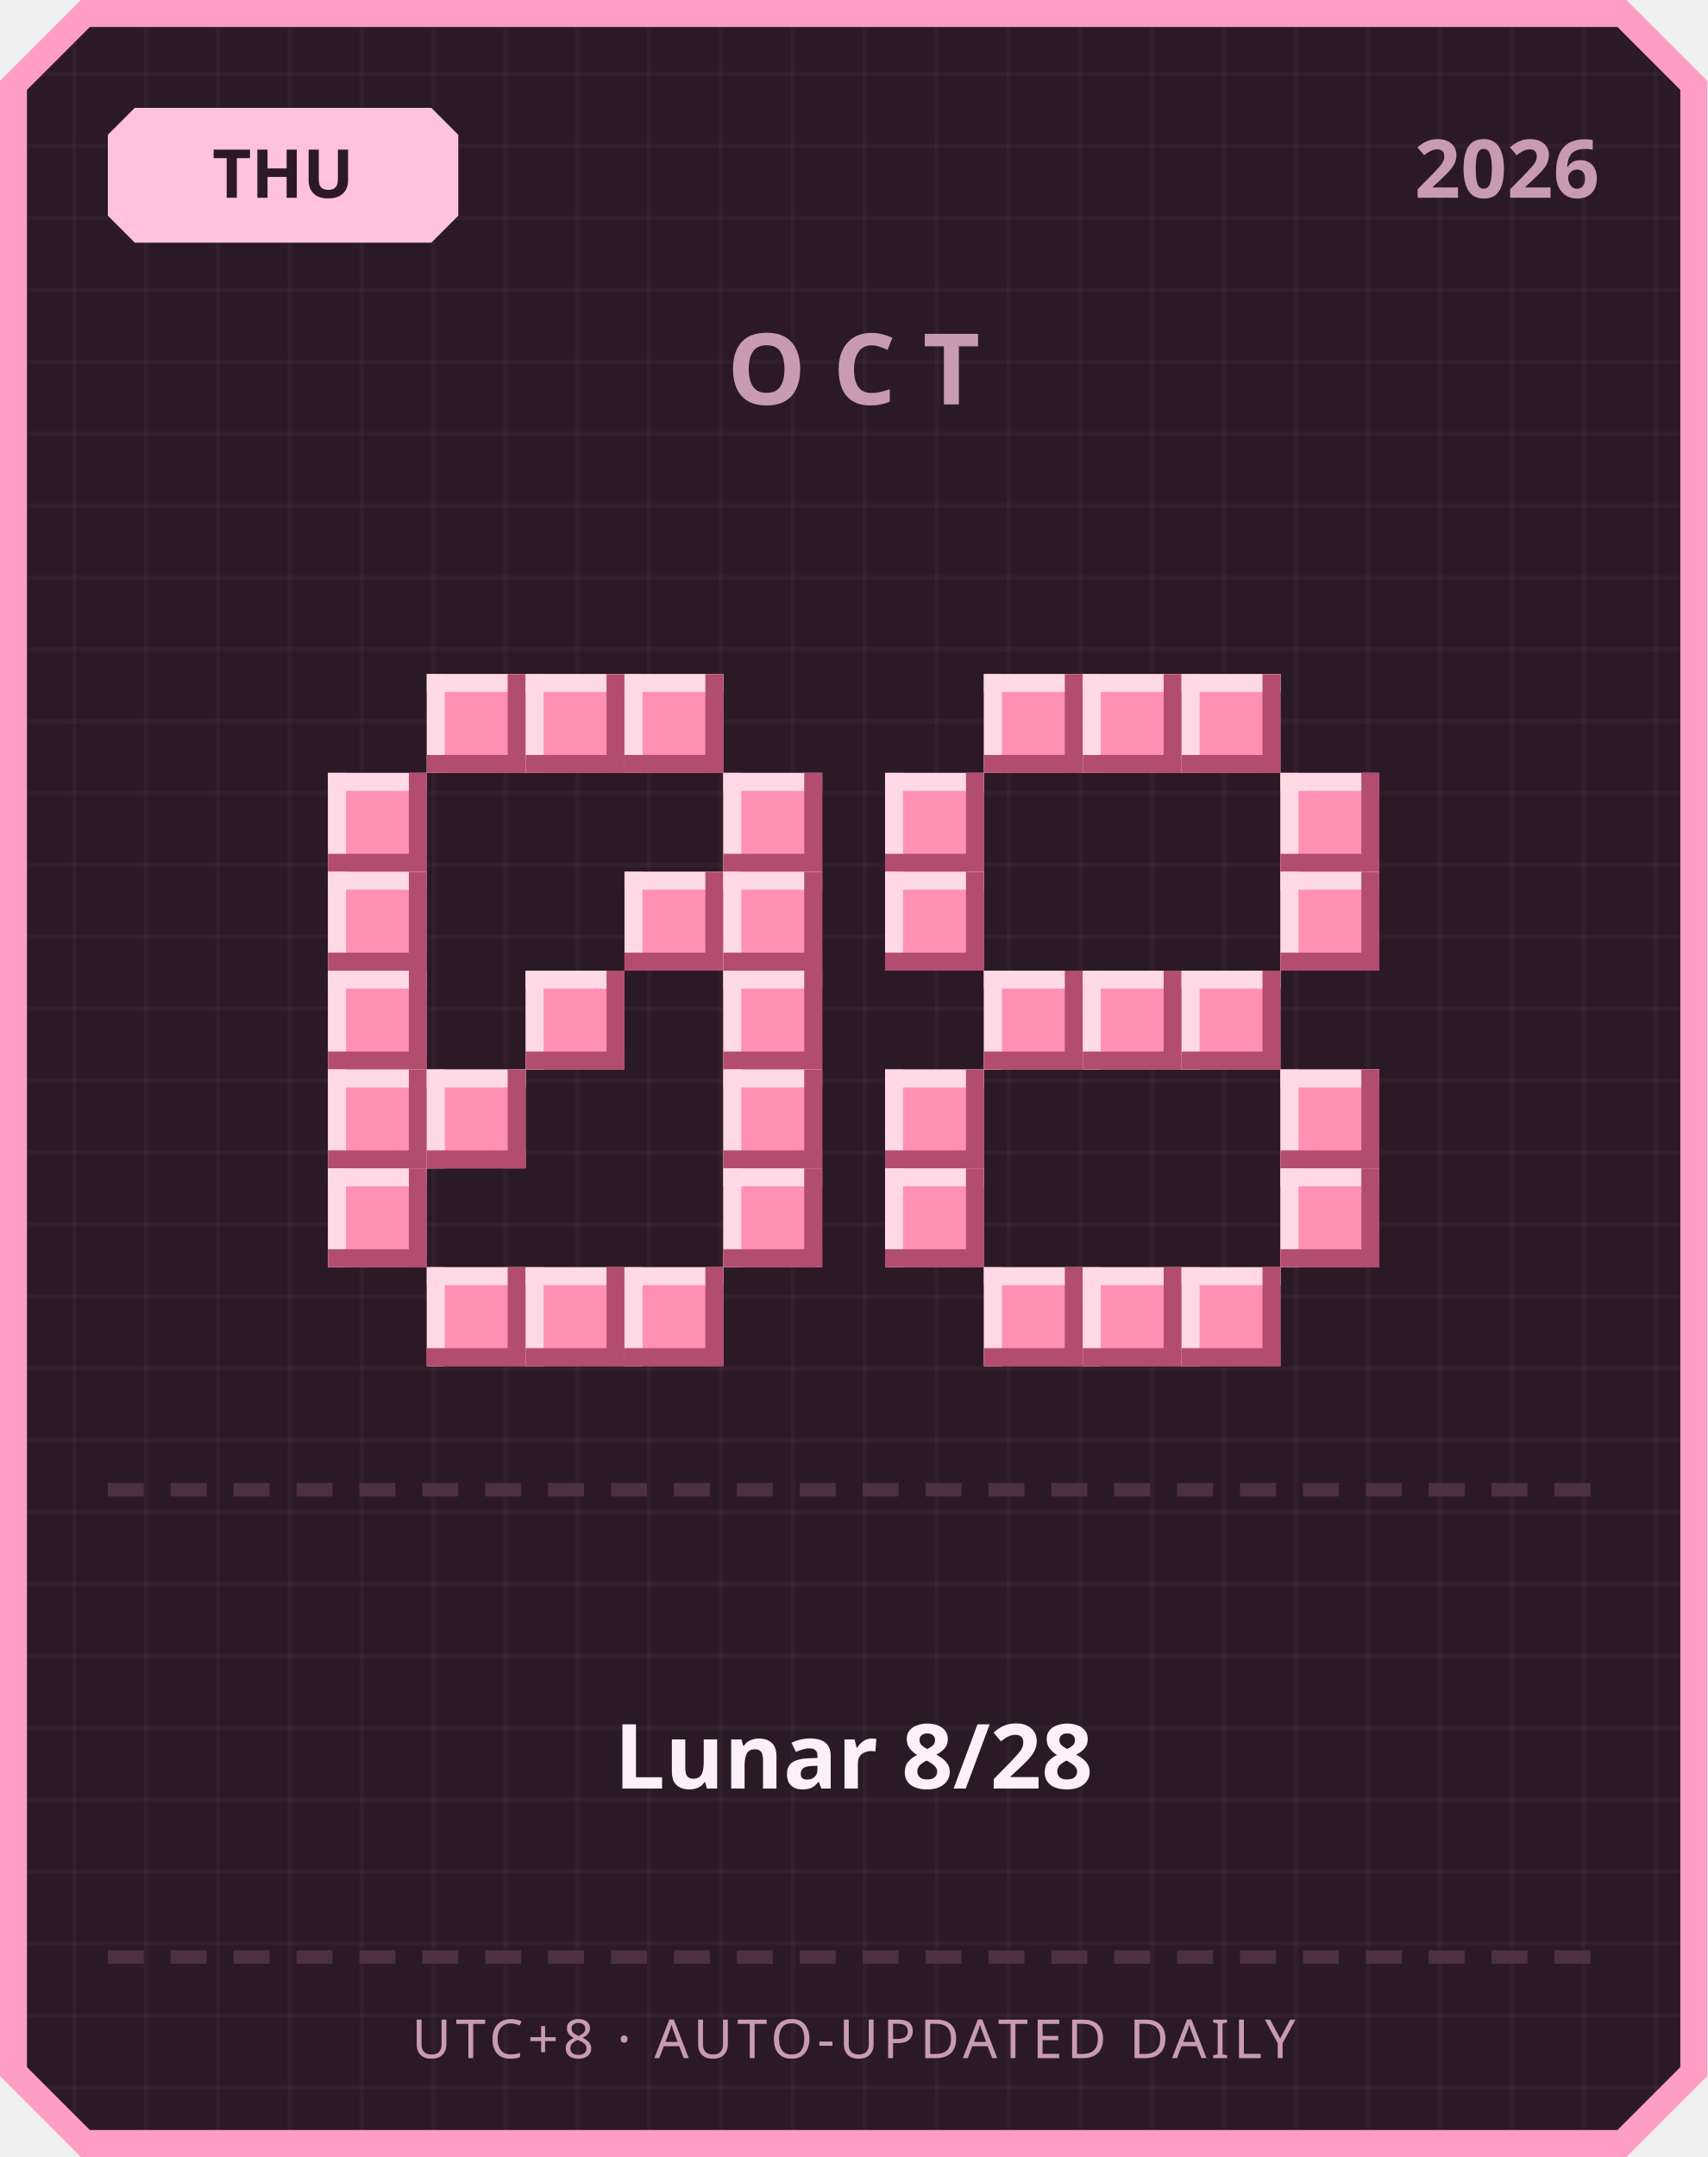
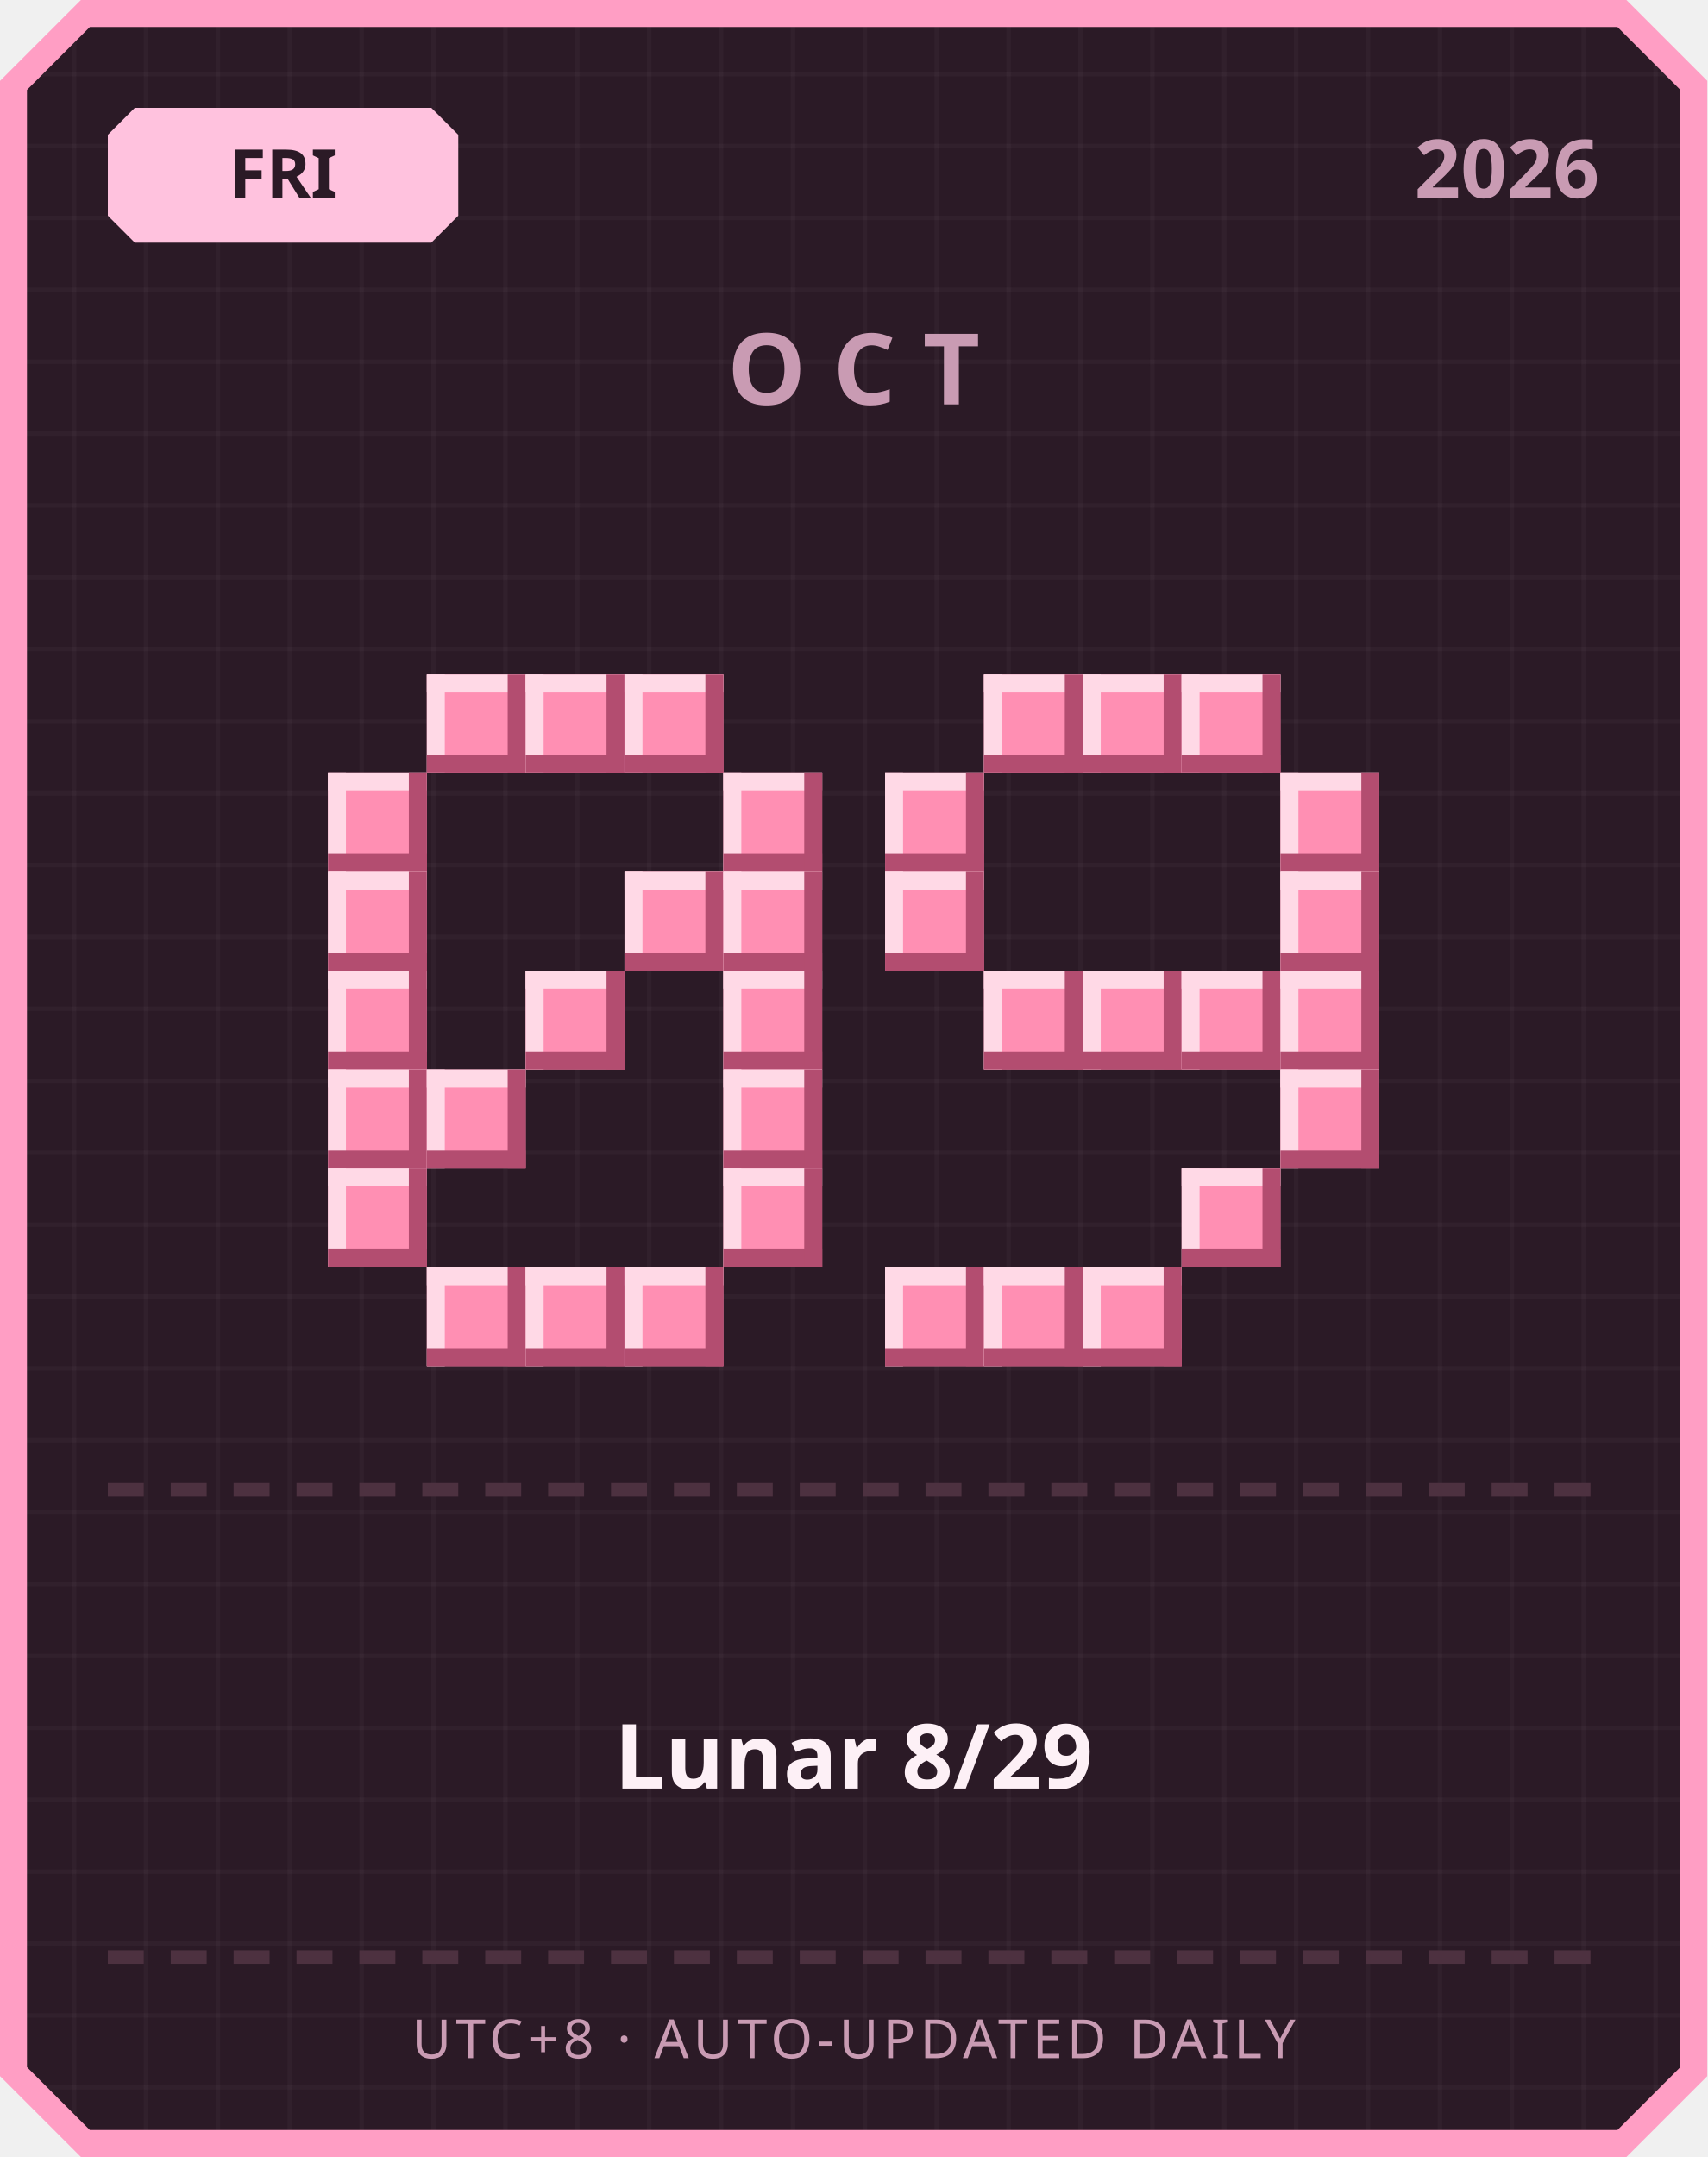
<svg xmlns="http://www.w3.org/2000/svg" width="380" height="480" viewBox="0 0 380 480">
  <defs>
    <pattern id="grid" width="16" height="16" patternUnits="userSpaceOnUse">
      <rect width="16" height="16" fill="#2b1a26" />
      <rect width="1" height="16" fill="#ffffff" opacity="0.03" />
      <rect width="16" height="1" fill="#ffffff" opacity="0.03" />
    </pattern>
  </defs>
  <path d="M 18,0 L 362,0 L 380,18 L 380,462 L 362,480 L 18,480 L 0,462 L 0,18 Z" fill="#ff9ec4" />
  <path d="M 20,6 L 360,6 L 374,20 L 374,460 L 360,474 L 20,474 L 6,460 L 6,20 Z" fill="url(#grid)" />
  <path d="M 30,24 L 96,24 L 102,30 L 102,48 L 96,54 L 30,54 L 24,48 L 24,30 Z" fill="#ffc2de" />
-   <text x="63" y="44" text-anchor="middle" font-family="'Segoe UI', sans-serif" font-size="15" font-weight="700" fill="#2b1a26">THU</text>
+   <text x="63" y="44" text-anchor="middle" font-family="'Segoe UI', sans-serif" font-size="15" font-weight="700" fill="#2b1a26">FRI</text>
  <text x="356" y="44" text-anchor="end" font-family="'Segoe UI', sans-serif" font-size="18" font-weight="700" fill="#c99bb3">2026</text>
  <text x="190" y="90" text-anchor="middle" font-family="'Segoe UI', sans-serif" font-size="22" font-weight="700" letter-spacing="6" fill="#c99bb3">OCT</text>
  <rect x="95" y="150" width="22" height="22" fill="#ff8fb3" />
  <rect x="95" y="150" width="22" height="4" fill="#ffd9e6" />
  <rect x="95" y="150" width="4" height="22" fill="#ffd9e6" />
  <rect x="95" y="168" width="22" height="4" fill="#b34d70" />
  <rect x="113" y="150" width="4" height="22" fill="#b34d70" />
  <rect x="117" y="150" width="22" height="22" fill="#ff8fb3" />
  <rect x="117" y="150" width="22" height="4" fill="#ffd9e6" />
  <rect x="117" y="150" width="4" height="22" fill="#ffd9e6" />
  <rect x="117" y="168" width="22" height="4" fill="#b34d70" />
  <rect x="135" y="150" width="4" height="22" fill="#b34d70" />
  <rect x="139" y="150" width="22" height="22" fill="#ff8fb3" />
  <rect x="139" y="150" width="22" height="4" fill="#ffd9e6" />
  <rect x="139" y="150" width="4" height="22" fill="#ffd9e6" />
  <rect x="139" y="168" width="22" height="4" fill="#b34d70" />
  <rect x="157" y="150" width="4" height="22" fill="#b34d70" />
  <rect x="73" y="172" width="22" height="22" fill="#ff8fb3" />
  <rect x="73" y="172" width="22" height="4" fill="#ffd9e6" />
  <rect x="73" y="172" width="4" height="22" fill="#ffd9e6" />
  <rect x="73" y="190" width="22" height="4" fill="#b34d70" />
  <rect x="91" y="172" width="4" height="22" fill="#b34d70" />
  <rect x="161" y="172" width="22" height="22" fill="#ff8fb3" />
  <rect x="161" y="172" width="22" height="4" fill="#ffd9e6" />
  <rect x="161" y="172" width="4" height="22" fill="#ffd9e6" />
  <rect x="161" y="190" width="22" height="4" fill="#b34d70" />
  <rect x="179" y="172" width="4" height="22" fill="#b34d70" />
  <rect x="73" y="194" width="22" height="22" fill="#ff8fb3" />
  <rect x="73" y="194" width="22" height="4" fill="#ffd9e6" />
  <rect x="73" y="194" width="4" height="22" fill="#ffd9e6" />
  <rect x="73" y="212" width="22" height="4" fill="#b34d70" />
  <rect x="91" y="194" width="4" height="22" fill="#b34d70" />
  <rect x="139" y="194" width="22" height="22" fill="#ff8fb3" />
  <rect x="139" y="194" width="22" height="4" fill="#ffd9e6" />
  <rect x="139" y="194" width="4" height="22" fill="#ffd9e6" />
  <rect x="139" y="212" width="22" height="4" fill="#b34d70" />
  <rect x="157" y="194" width="4" height="22" fill="#b34d70" />
  <rect x="161" y="194" width="22" height="22" fill="#ff8fb3" />
  <rect x="161" y="194" width="22" height="4" fill="#ffd9e6" />
  <rect x="161" y="194" width="4" height="22" fill="#ffd9e6" />
  <rect x="161" y="212" width="22" height="4" fill="#b34d70" />
  <rect x="179" y="194" width="4" height="22" fill="#b34d70" />
  <rect x="73" y="216" width="22" height="22" fill="#ff8fb3" />
  <rect x="73" y="216" width="22" height="4" fill="#ffd9e6" />
  <rect x="73" y="216" width="4" height="22" fill="#ffd9e6" />
  <rect x="73" y="234" width="22" height="4" fill="#b34d70" />
  <rect x="91" y="216" width="4" height="22" fill="#b34d70" />
  <rect x="117" y="216" width="22" height="22" fill="#ff8fb3" />
  <rect x="117" y="216" width="22" height="4" fill="#ffd9e6" />
  <rect x="117" y="216" width="4" height="22" fill="#ffd9e6" />
  <rect x="117" y="234" width="22" height="4" fill="#b34d70" />
  <rect x="135" y="216" width="4" height="22" fill="#b34d70" />
  <rect x="161" y="216" width="22" height="22" fill="#ff8fb3" />
  <rect x="161" y="216" width="22" height="4" fill="#ffd9e6" />
  <rect x="161" y="216" width="4" height="22" fill="#ffd9e6" />
  <rect x="161" y="234" width="22" height="4" fill="#b34d70" />
  <rect x="179" y="216" width="4" height="22" fill="#b34d70" />
  <rect x="73" y="238" width="22" height="22" fill="#ff8fb3" />
  <rect x="73" y="238" width="22" height="4" fill="#ffd9e6" />
  <rect x="73" y="238" width="4" height="22" fill="#ffd9e6" />
  <rect x="73" y="256" width="22" height="4" fill="#b34d70" />
  <rect x="91" y="238" width="4" height="22" fill="#b34d70" />
  <rect x="95" y="238" width="22" height="22" fill="#ff8fb3" />
  <rect x="95" y="238" width="22" height="4" fill="#ffd9e6" />
  <rect x="95" y="238" width="4" height="22" fill="#ffd9e6" />
  <rect x="95" y="256" width="22" height="4" fill="#b34d70" />
  <rect x="113" y="238" width="4" height="22" fill="#b34d70" />
  <rect x="161" y="238" width="22" height="22" fill="#ff8fb3" />
  <rect x="161" y="238" width="22" height="4" fill="#ffd9e6" />
  <rect x="161" y="238" width="4" height="22" fill="#ffd9e6" />
  <rect x="161" y="256" width="22" height="4" fill="#b34d70" />
  <rect x="179" y="238" width="4" height="22" fill="#b34d70" />
  <rect x="73" y="260" width="22" height="22" fill="#ff8fb3" />
  <rect x="73" y="260" width="22" height="4" fill="#ffd9e6" />
  <rect x="73" y="260" width="4" height="22" fill="#ffd9e6" />
  <rect x="73" y="278" width="22" height="4" fill="#b34d70" />
  <rect x="91" y="260" width="4" height="22" fill="#b34d70" />
  <rect x="161" y="260" width="22" height="22" fill="#ff8fb3" />
  <rect x="161" y="260" width="22" height="4" fill="#ffd9e6" />
  <rect x="161" y="260" width="4" height="22" fill="#ffd9e6" />
  <rect x="161" y="278" width="22" height="4" fill="#b34d70" />
  <rect x="179" y="260" width="4" height="22" fill="#b34d70" />
  <rect x="95" y="282" width="22" height="22" fill="#ff8fb3" />
  <rect x="95" y="282" width="22" height="4" fill="#ffd9e6" />
  <rect x="95" y="282" width="4" height="22" fill="#ffd9e6" />
  <rect x="95" y="300" width="22" height="4" fill="#b34d70" />
  <rect x="113" y="282" width="4" height="22" fill="#b34d70" />
  <rect x="117" y="282" width="22" height="22" fill="#ff8fb3" />
  <rect x="117" y="282" width="22" height="4" fill="#ffd9e6" />
  <rect x="117" y="282" width="4" height="22" fill="#ffd9e6" />
  <rect x="117" y="300" width="22" height="4" fill="#b34d70" />
  <rect x="135" y="282" width="4" height="22" fill="#b34d70" />
  <rect x="139" y="282" width="22" height="22" fill="#ff8fb3" />
  <rect x="139" y="282" width="22" height="4" fill="#ffd9e6" />
  <rect x="139" y="282" width="4" height="22" fill="#ffd9e6" />
  <rect x="139" y="300" width="22" height="4" fill="#b34d70" />
  <rect x="157" y="282" width="4" height="22" fill="#b34d70" />
  <rect x="219" y="150" width="22" height="22" fill="#ff8fb3" />
  <rect x="219" y="150" width="22" height="4" fill="#ffd9e6" />
  <rect x="219" y="150" width="4" height="22" fill="#ffd9e6" />
  <rect x="219" y="168" width="22" height="4" fill="#b34d70" />
  <rect x="237" y="150" width="4" height="22" fill="#b34d70" />
  <rect x="241" y="150" width="22" height="22" fill="#ff8fb3" />
  <rect x="241" y="150" width="22" height="4" fill="#ffd9e6" />
  <rect x="241" y="150" width="4" height="22" fill="#ffd9e6" />
  <rect x="241" y="168" width="22" height="4" fill="#b34d70" />
  <rect x="259" y="150" width="4" height="22" fill="#b34d70" />
  <rect x="263" y="150" width="22" height="22" fill="#ff8fb3" />
  <rect x="263" y="150" width="22" height="4" fill="#ffd9e6" />
  <rect x="263" y="150" width="4" height="22" fill="#ffd9e6" />
  <rect x="263" y="168" width="22" height="4" fill="#b34d70" />
  <rect x="281" y="150" width="4" height="22" fill="#b34d70" />
  <rect x="197" y="172" width="22" height="22" fill="#ff8fb3" />
  <rect x="197" y="172" width="22" height="4" fill="#ffd9e6" />
  <rect x="197" y="172" width="4" height="22" fill="#ffd9e6" />
  <rect x="197" y="190" width="22" height="4" fill="#b34d70" />
  <rect x="215" y="172" width="4" height="22" fill="#b34d70" />
  <rect x="285" y="172" width="22" height="22" fill="#ff8fb3" />
  <rect x="285" y="172" width="22" height="4" fill="#ffd9e6" />
  <rect x="285" y="172" width="4" height="22" fill="#ffd9e6" />
  <rect x="285" y="190" width="22" height="4" fill="#b34d70" />
  <rect x="303" y="172" width="4" height="22" fill="#b34d70" />
  <rect x="197" y="194" width="22" height="22" fill="#ff8fb3" />
  <rect x="197" y="194" width="22" height="4" fill="#ffd9e6" />
  <rect x="197" y="194" width="4" height="22" fill="#ffd9e6" />
  <rect x="197" y="212" width="22" height="4" fill="#b34d70" />
  <rect x="215" y="194" width="4" height="22" fill="#b34d70" />
  <rect x="285" y="194" width="22" height="22" fill="#ff8fb3" />
  <rect x="285" y="194" width="22" height="4" fill="#ffd9e6" />
  <rect x="285" y="194" width="4" height="22" fill="#ffd9e6" />
  <rect x="285" y="212" width="22" height="4" fill="#b34d70" />
  <rect x="303" y="194" width="4" height="22" fill="#b34d70" />
  <rect x="219" y="216" width="22" height="22" fill="#ff8fb3" />
  <rect x="219" y="216" width="22" height="4" fill="#ffd9e6" />
  <rect x="219" y="216" width="4" height="22" fill="#ffd9e6" />
  <rect x="219" y="234" width="22" height="4" fill="#b34d70" />
  <rect x="237" y="216" width="4" height="22" fill="#b34d70" />
  <rect x="241" y="216" width="22" height="22" fill="#ff8fb3" />
  <rect x="241" y="216" width="22" height="4" fill="#ffd9e6" />
  <rect x="241" y="216" width="4" height="22" fill="#ffd9e6" />
  <rect x="241" y="234" width="22" height="4" fill="#b34d70" />
  <rect x="259" y="216" width="4" height="22" fill="#b34d70" />
  <rect x="263" y="216" width="22" height="22" fill="#ff8fb3" />
  <rect x="263" y="216" width="22" height="4" fill="#ffd9e6" />
  <rect x="263" y="216" width="4" height="22" fill="#ffd9e6" />
  <rect x="263" y="234" width="22" height="4" fill="#b34d70" />
  <rect x="281" y="216" width="4" height="22" fill="#b34d70" />
-   <rect x="197" y="238" width="22" height="22" fill="#ff8fb3" />
-   <rect x="197" y="238" width="22" height="4" fill="#ffd9e6" />
-   <rect x="197" y="238" width="4" height="22" fill="#ffd9e6" />
-   <rect x="197" y="256" width="22" height="4" fill="#b34d70" />
-   <rect x="215" y="238" width="4" height="22" fill="#b34d70" />
+   <rect x="285" y="216" width="22" height="22" fill="#ff8fb3" />
+   <rect x="285" y="216" width="22" height="4" fill="#ffd9e6" />
+   <rect x="285" y="216" width="4" height="22" fill="#ffd9e6" />
+   <rect x="285" y="234" width="22" height="4" fill="#b34d70" />
+   <rect x="303" y="216" width="4" height="22" fill="#b34d70" />
  <rect x="285" y="238" width="22" height="22" fill="#ff8fb3" />
  <rect x="285" y="238" width="22" height="4" fill="#ffd9e6" />
  <rect x="285" y="238" width="4" height="22" fill="#ffd9e6" />
  <rect x="285" y="256" width="22" height="4" fill="#b34d70" />
  <rect x="303" y="238" width="4" height="22" fill="#b34d70" />
-   <rect x="197" y="260" width="22" height="22" fill="#ff8fb3" />
-   <rect x="197" y="260" width="22" height="4" fill="#ffd9e6" />
-   <rect x="197" y="260" width="4" height="22" fill="#ffd9e6" />
-   <rect x="197" y="278" width="22" height="4" fill="#b34d70" />
-   <rect x="215" y="260" width="4" height="22" fill="#b34d70" />
-   <rect x="285" y="260" width="22" height="22" fill="#ff8fb3" />
-   <rect x="285" y="260" width="22" height="4" fill="#ffd9e6" />
-   <rect x="285" y="260" width="4" height="22" fill="#ffd9e6" />
-   <rect x="285" y="278" width="22" height="4" fill="#b34d70" />
-   <rect x="303" y="260" width="4" height="22" fill="#b34d70" />
+   <rect x="263" y="260" width="22" height="22" fill="#ff8fb3" />
+   <rect x="263" y="260" width="22" height="4" fill="#ffd9e6" />
+   <rect x="263" y="260" width="4" height="22" fill="#ffd9e6" />
+   <rect x="263" y="278" width="22" height="4" fill="#b34d70" />
+   <rect x="281" y="260" width="4" height="22" fill="#b34d70" />
+   <rect x="197" y="282" width="22" height="22" fill="#ff8fb3" />
+   <rect x="197" y="282" width="22" height="4" fill="#ffd9e6" />
+   <rect x="197" y="282" width="4" height="22" fill="#ffd9e6" />
+   <rect x="197" y="300" width="22" height="4" fill="#b34d70" />
+   <rect x="215" y="282" width="4" height="22" fill="#b34d70" />
  <rect x="219" y="282" width="22" height="22" fill="#ff8fb3" />
  <rect x="219" y="282" width="22" height="4" fill="#ffd9e6" />
  <rect x="219" y="282" width="4" height="22" fill="#ffd9e6" />
  <rect x="219" y="300" width="22" height="4" fill="#b34d70" />
  <rect x="237" y="282" width="4" height="22" fill="#b34d70" />
  <rect x="241" y="282" width="22" height="22" fill="#ff8fb3" />
  <rect x="241" y="282" width="22" height="4" fill="#ffd9e6" />
  <rect x="241" y="282" width="4" height="22" fill="#ffd9e6" />
  <rect x="241" y="300" width="22" height="4" fill="#b34d70" />
  <rect x="259" y="282" width="4" height="22" fill="#b34d70" />
-   <rect x="263" y="282" width="22" height="22" fill="#ff8fb3" />
-   <rect x="263" y="282" width="22" height="4" fill="#ffd9e6" />
-   <rect x="263" y="282" width="4" height="22" fill="#ffd9e6" />
-   <rect x="263" y="300" width="22" height="4" fill="#b34d70" />
-   <rect x="281" y="282" width="4" height="22" fill="#b34d70" />
  <rect x="24" y="330" width="8" height="3" fill="#4d3140" />
  <rect x="38" y="330" width="8" height="3" fill="#4d3140" />
  <rect x="52" y="330" width="8" height="3" fill="#4d3140" />
  <rect x="66" y="330" width="8" height="3" fill="#4d3140" />
  <rect x="80" y="330" width="8" height="3" fill="#4d3140" />
  <rect x="94" y="330" width="8" height="3" fill="#4d3140" />
  <rect x="108" y="330" width="8" height="3" fill="#4d3140" />
  <rect x="122" y="330" width="8" height="3" fill="#4d3140" />
  <rect x="136" y="330" width="8" height="3" fill="#4d3140" />
  <rect x="150" y="330" width="8" height="3" fill="#4d3140" />
  <rect x="164" y="330" width="8" height="3" fill="#4d3140" />
  <rect x="178" y="330" width="8" height="3" fill="#4d3140" />
  <rect x="192" y="330" width="8" height="3" fill="#4d3140" />
  <rect x="206" y="330" width="8" height="3" fill="#4d3140" />
  <rect x="220" y="330" width="8" height="3" fill="#4d3140" />
  <rect x="234" y="330" width="8" height="3" fill="#4d3140" />
  <rect x="248" y="330" width="8" height="3" fill="#4d3140" />
  <rect x="262" y="330" width="8" height="3" fill="#4d3140" />
  <rect x="276" y="330" width="8" height="3" fill="#4d3140" />
  <rect x="290" y="330" width="8" height="3" fill="#4d3140" />
  <rect x="304" y="330" width="8" height="3" fill="#4d3140" />
  <rect x="318" y="330" width="8" height="3" fill="#4d3140" />
  <rect x="332" y="330" width="8" height="3" fill="#4d3140" />
  <rect x="346" y="330" width="8" height="3" fill="#4d3140" />
-   <text x="190" y="398" text-anchor="middle" font-family="'Segoe UI', 'Microsoft JhengHei', sans-serif" font-size="20" font-weight="700" fill="#fdf0f6">Lunar 8/28</text>
+   <text x="190" y="398" text-anchor="middle" font-family="'Segoe UI', 'Microsoft JhengHei', sans-serif" font-size="20" font-weight="700" fill="#fdf0f6">Lunar 8/29</text>
  <rect x="24" y="434" width="8" height="3" fill="#4d3140" />
  <rect x="38" y="434" width="8" height="3" fill="#4d3140" />
  <rect x="52" y="434" width="8" height="3" fill="#4d3140" />
  <rect x="66" y="434" width="8" height="3" fill="#4d3140" />
  <rect x="80" y="434" width="8" height="3" fill="#4d3140" />
  <rect x="94" y="434" width="8" height="3" fill="#4d3140" />
  <rect x="108" y="434" width="8" height="3" fill="#4d3140" />
  <rect x="122" y="434" width="8" height="3" fill="#4d3140" />
  <rect x="136" y="434" width="8" height="3" fill="#4d3140" />
  <rect x="150" y="434" width="8" height="3" fill="#4d3140" />
  <rect x="164" y="434" width="8" height="3" fill="#4d3140" />
  <rect x="178" y="434" width="8" height="3" fill="#4d3140" />
  <rect x="192" y="434" width="8" height="3" fill="#4d3140" />
  <rect x="206" y="434" width="8" height="3" fill="#4d3140" />
  <rect x="220" y="434" width="8" height="3" fill="#4d3140" />
  <rect x="234" y="434" width="8" height="3" fill="#4d3140" />
  <rect x="248" y="434" width="8" height="3" fill="#4d3140" />
  <rect x="262" y="434" width="8" height="3" fill="#4d3140" />
  <rect x="276" y="434" width="8" height="3" fill="#4d3140" />
  <rect x="290" y="434" width="8" height="3" fill="#4d3140" />
  <rect x="304" y="434" width="8" height="3" fill="#4d3140" />
  <rect x="318" y="434" width="8" height="3" fill="#4d3140" />
  <rect x="332" y="434" width="8" height="3" fill="#4d3140" />
  <rect x="346" y="434" width="8" height="3" fill="#4d3140" />
  <text x="190" y="458" text-anchor="middle" font-family="'Segoe UI', sans-serif" font-size="12" letter-spacing="1" fill="#c99bb3">UTC+8 · AUTO-UPDATED DAILY</text>
</svg>
